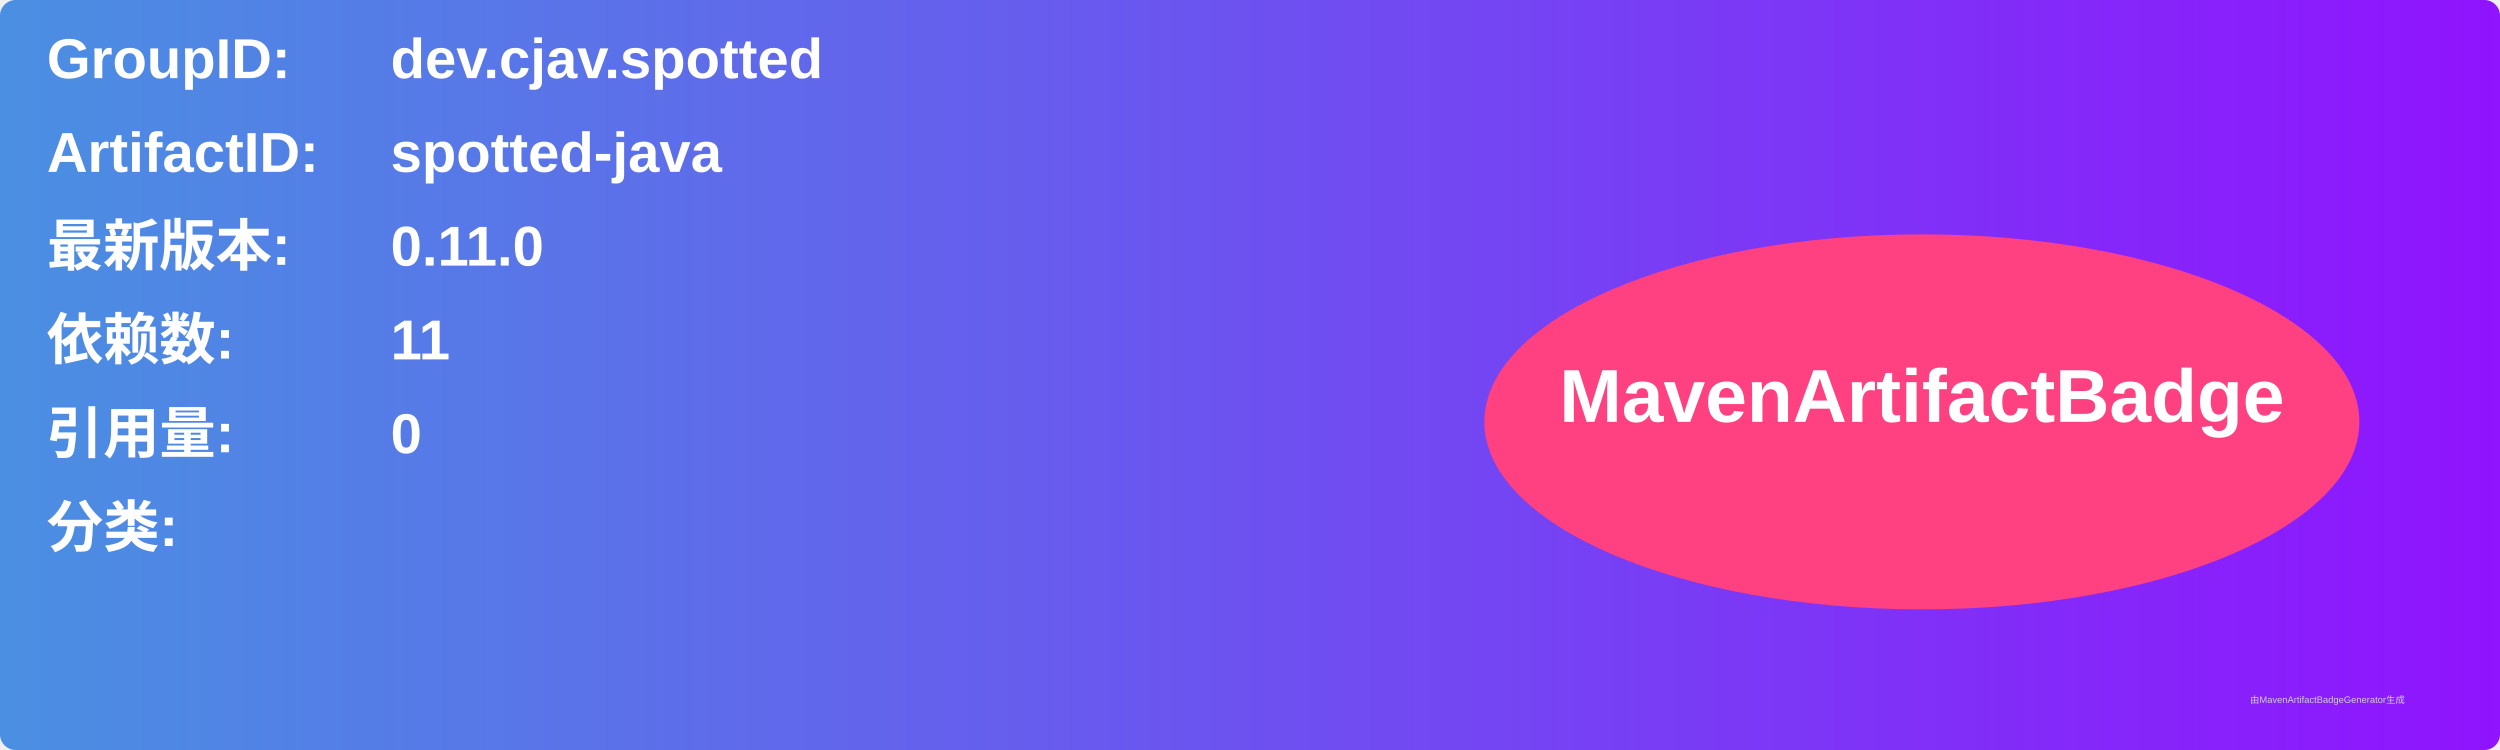
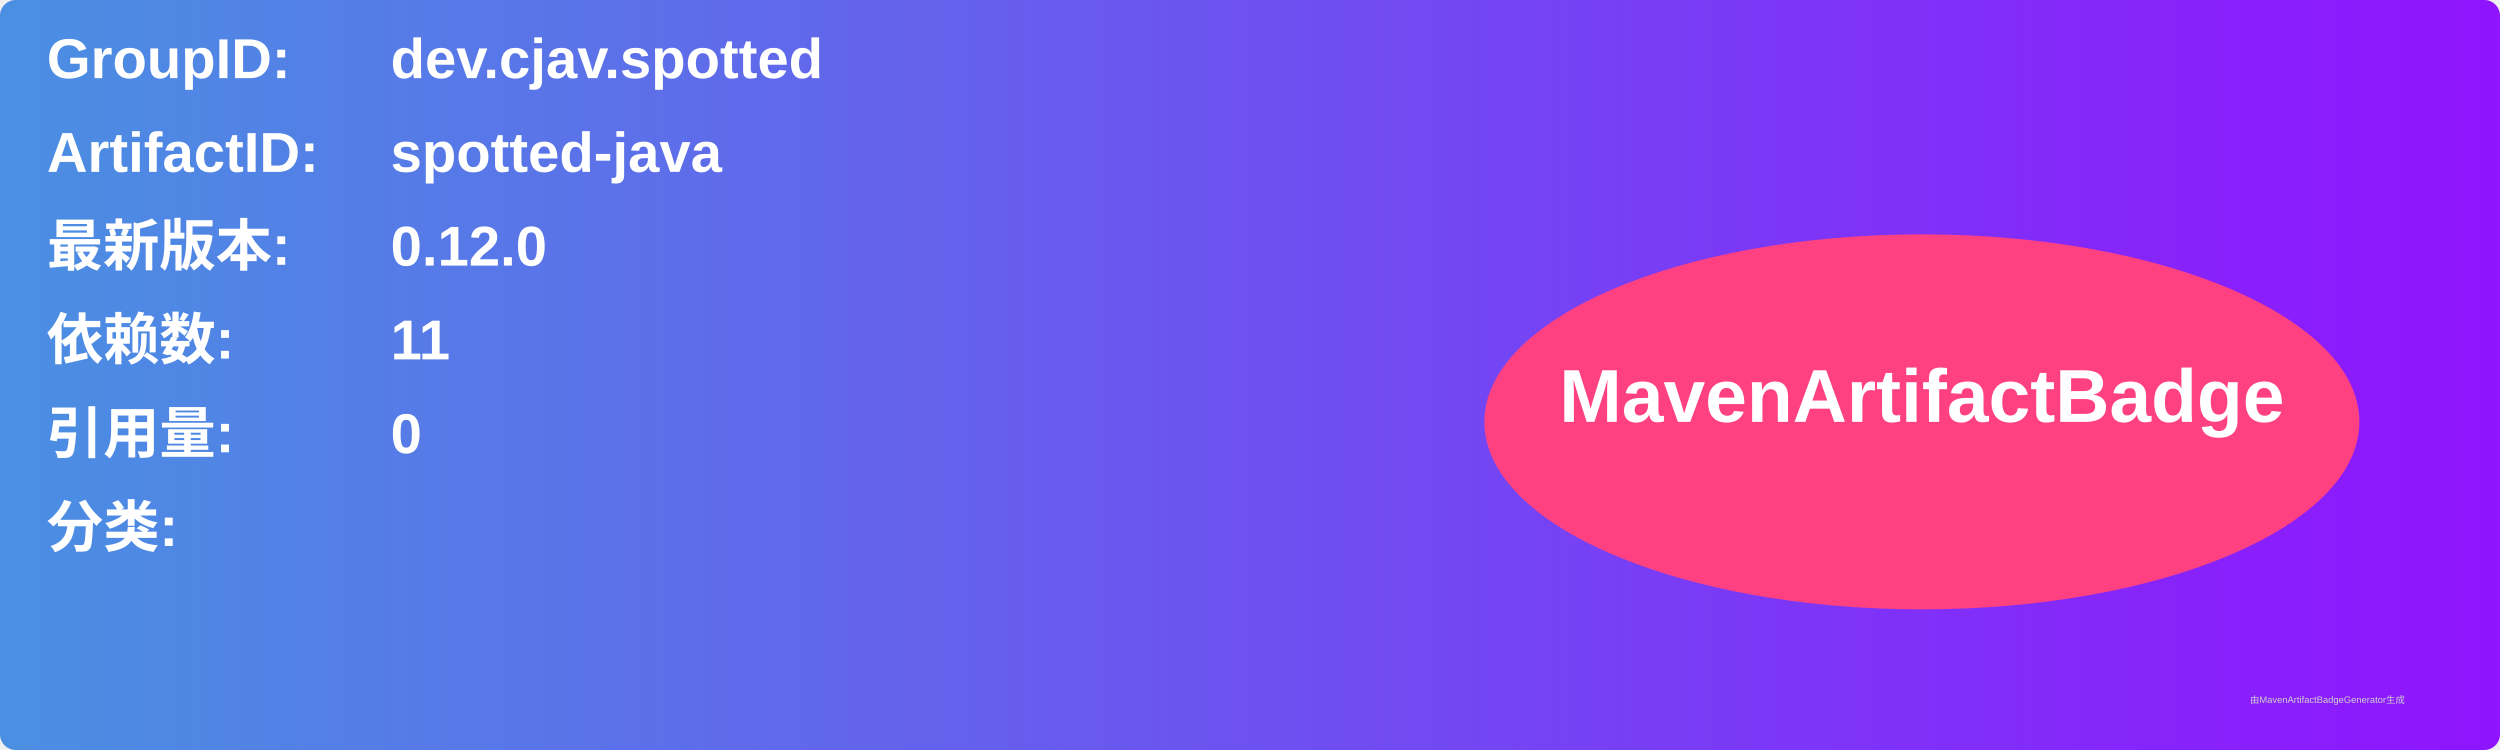
<svg xmlns="http://www.w3.org/2000/svg" width="800" height="240" viewBox="0 0 800 240">
  <linearGradient id="grad" x1="0%" y1="0%" x2="100%" y2="0%">
    <stop offset="0%" stop-color="#4a90e2" />
    <stop offset="100%" stop-color="#9013fe" />
  </linearGradient>
  <rect width="100%" height="100%" rx="5" ry="5" fill="url(#grad)" />
  <g transform="translate(15, 15)">
    <text x="0" y="10" font-family="Arial" font-size="18" fill="white" font-weight="bold" width="260">GroupID:</text>
    <text x="110" y="10" font-family="Arial" font-size="18" fill="white" font-weight="bold" width="460">dev.cjav.spotted</text>
    <text x="0" y="40" font-family="Arial" font-size="18" fill="white" font-weight="bold" width="260">ArtifactID:</text>
    <text x="110" y="40" font-family="Arial" font-size="18" fill="white" font-weight="bold" width="460">spotted-java</text>
    <text x="0" y="70" font-family="Arial" font-size="18" fill="white" font-weight="bold">最新版本:</text>
    <text x="110" y="70" font-family="Arial" font-size="18" fill="white" font-weight="bold">
-       <tspan font-weight="bold">0.11.0</tspan>
+       <tspan font-weight="bold">0.12.0</tspan>
    </text>
    <text x="0" y="100" font-family="Arial" font-size="18" fill="white" font-weight="bold">依赖数: </text>
    <text x="110" y="100" font-family="Arial" font-size="18" fill="white">
      <tspan font-weight="bold">11</tspan>
    </text>
    <text x="0" y="130" font-family="Arial" font-size="18" fill="white" font-weight="bold">引用量: </text>
    <text x="110" y="130" font-family="Arial" font-size="18" fill="white">
      <tspan font-weight="bold">0</tspan>
    </text>
    <text x="0" y="160" font-family="Arial" font-size="18" fill="white" font-weight="bold">分类:</text>
    <text x="10" y="190" font-family="Arial" font-size="10" fill="white">
      <tspan font-weight="bold" />
    </text>
    <ellipse cx="600" cy="120" rx="140" ry="60" fill="#ff4081" />
    <text x="600" y="120" text-anchor="middle" font-family="Arial" font-size="24" fill="white" font-weight="bold">MavenArtifactBadge</text>
  </g>
  <text x="720" y="225" font-family="Arial" font-size="3" fill="#d0d0d0">由MavenArtifactBadgeGenerator生成</text>
</svg>
